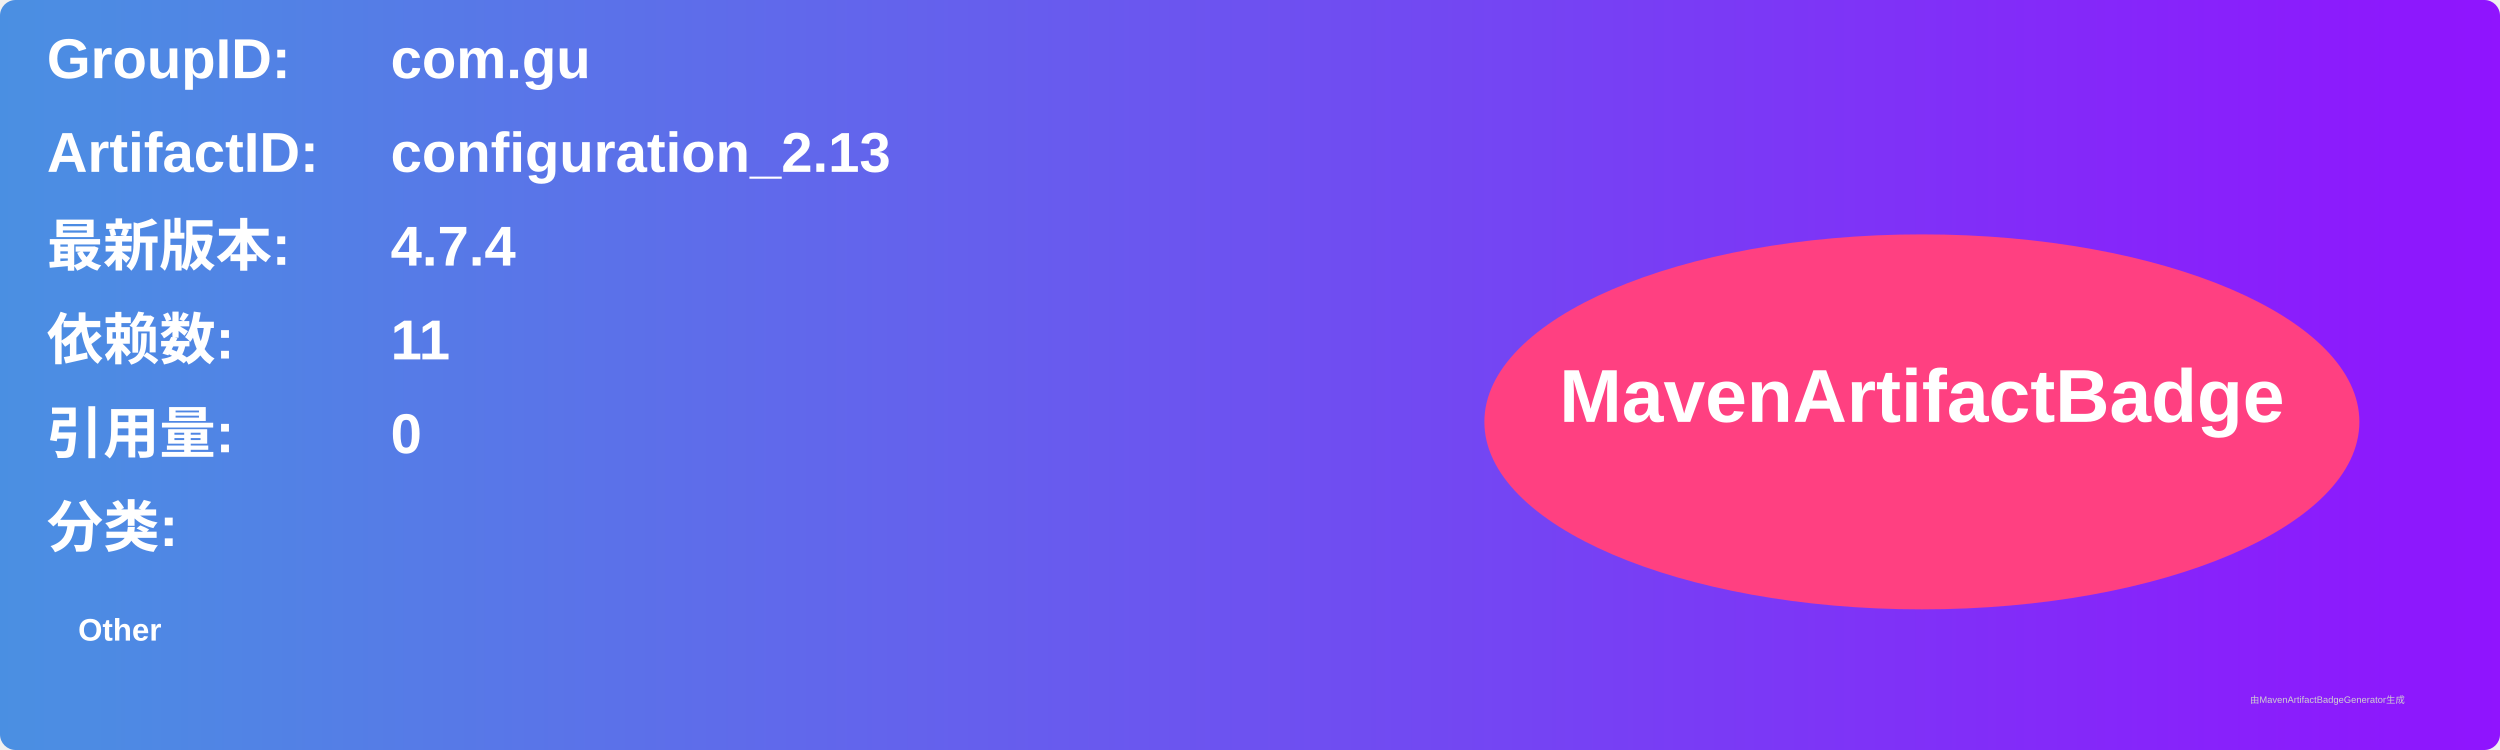
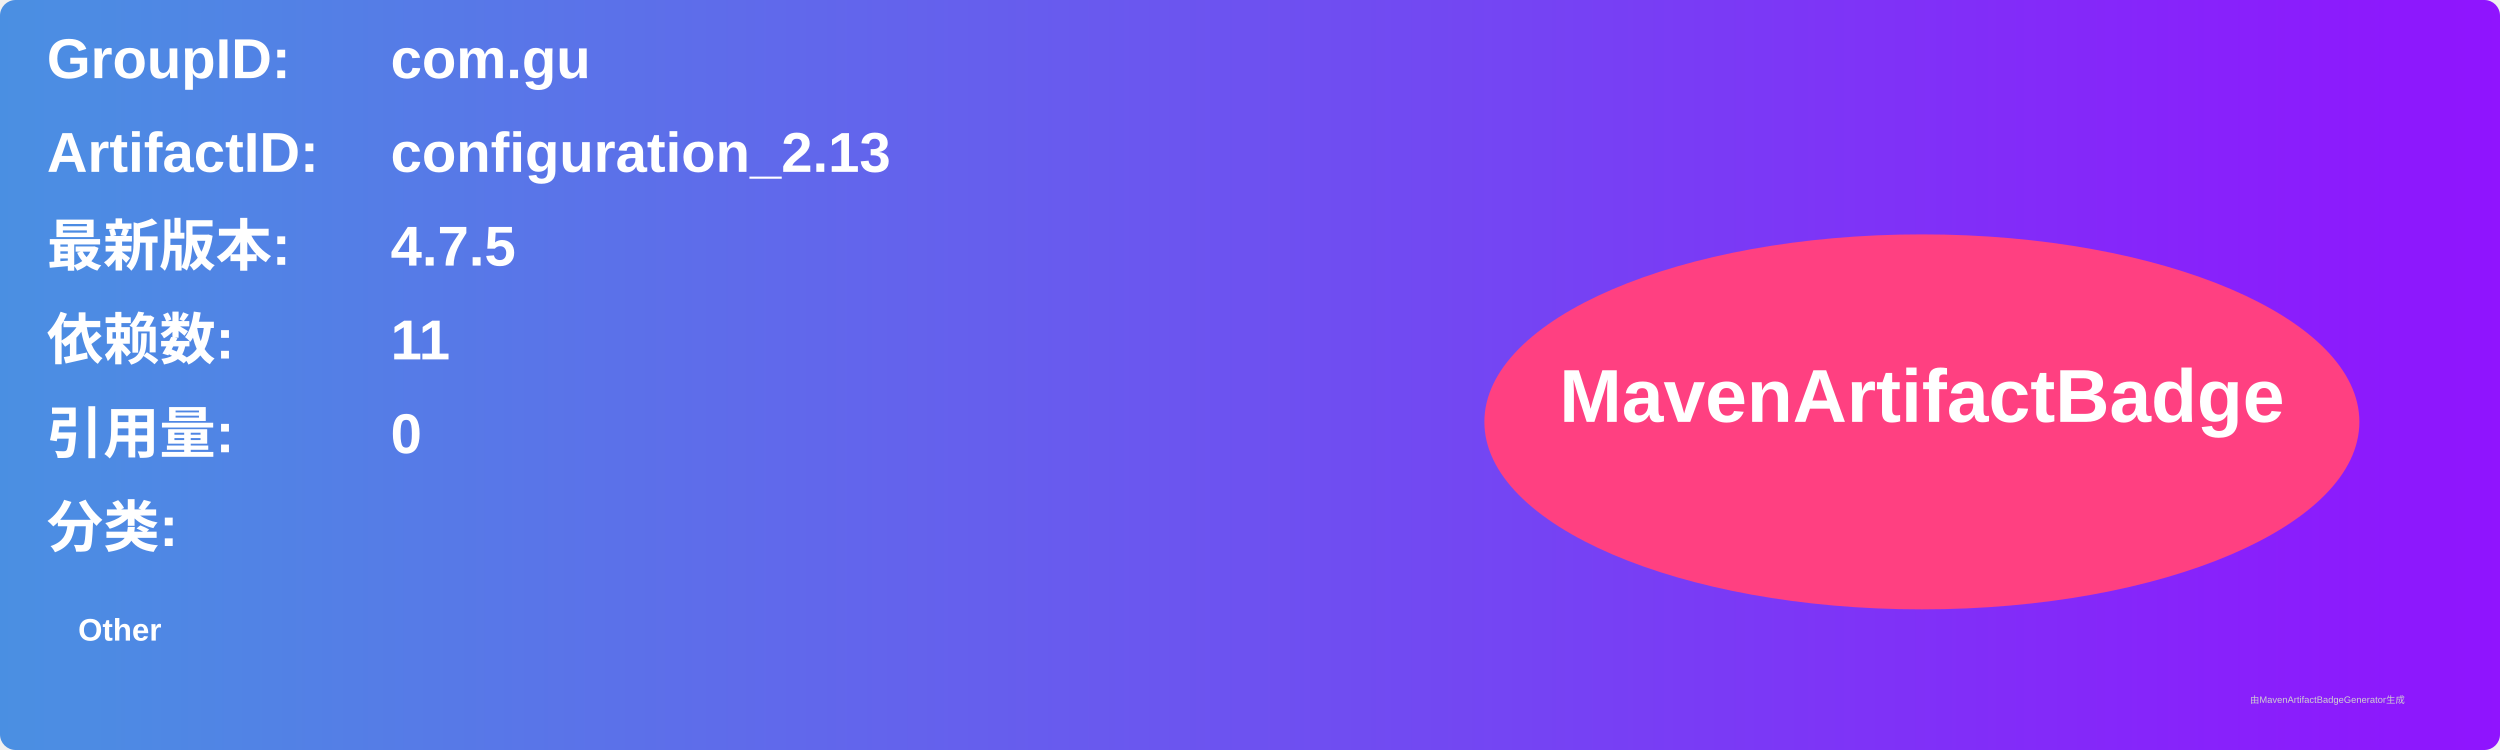
<svg xmlns="http://www.w3.org/2000/svg" width="800" height="240" viewBox="0 0 800 240">
  <linearGradient id="grad" x1="0%" y1="0%" x2="100%" y2="0%">
    <stop offset="0%" stop-color="#4a90e2" />
    <stop offset="100%" stop-color="#9013fe" />
  </linearGradient>
  <rect width="100%" height="100%" rx="5" ry="5" fill="url(#grad)" />
  <g transform="translate(15, 15)">
    <text x="0" y="10" font-family="Arial" font-size="18" fill="white" font-weight="bold" width="260">GroupID:</text>
    <text x="110" y="10" font-family="Arial" font-size="18" fill="white" font-weight="bold" width="460">com.gu</text>
    <text x="0" y="40" font-family="Arial" font-size="18" fill="white" font-weight="bold" width="260">ArtifactID:</text>
    <text x="110" y="40" font-family="Arial" font-size="18" fill="white" font-weight="bold" width="460">configuration_2.13</text>
    <text x="0" y="70" font-family="Arial" font-size="18" fill="white" font-weight="bold">最新版本:</text>
    <text x="110" y="70" font-family="Arial" font-size="18" fill="white" font-weight="bold">
-       <tspan font-weight="bold">4.7.4</tspan>
+       <tspan font-weight="bold">4.7.5</tspan>
    </text>
    <text x="0" y="100" font-family="Arial" font-size="18" fill="white" font-weight="bold">依赖数: </text>
    <text x="110" y="100" font-family="Arial" font-size="18" fill="white">
      <tspan font-weight="bold">11</tspan>
    </text>
    <text x="0" y="130" font-family="Arial" font-size="18" fill="white" font-weight="bold">引用量: </text>
    <text x="110" y="130" font-family="Arial" font-size="18" fill="white">
      <tspan font-weight="bold">0</tspan>
    </text>
    <text x="0" y="160" font-family="Arial" font-size="18" fill="white" font-weight="bold">分类:</text>
    <text x="10" y="190" font-family="Arial" font-size="10" fill="white">
      <tspan font-weight="bold">Other</tspan>
    </text>
    <ellipse cx="600" cy="120" rx="140" ry="60" fill="#ff4081" />
    <text x="600" y="120" text-anchor="middle" font-family="Arial" font-size="24" fill="white" font-weight="bold">MavenArtifactBadge</text>
  </g>
  <text x="720" y="225" font-family="Arial" font-size="3" fill="#d0d0d0">由MavenArtifactBadgeGenerator生成</text>
</svg>
